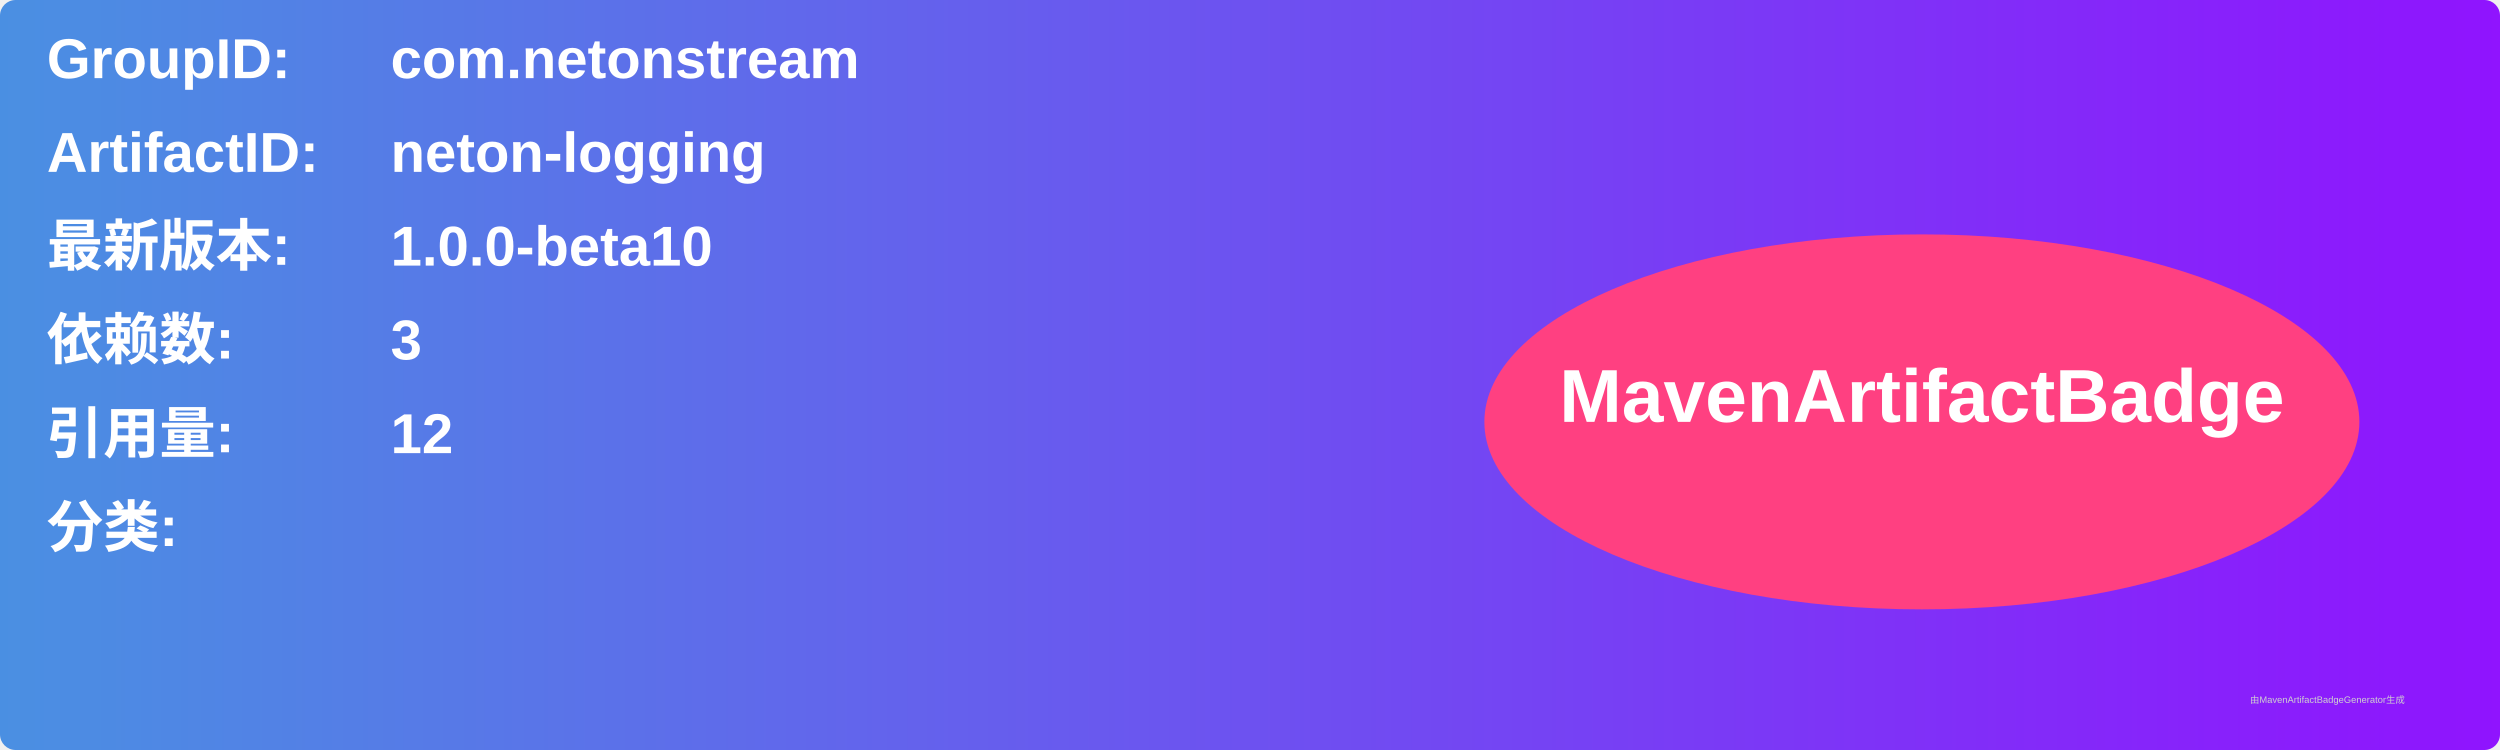
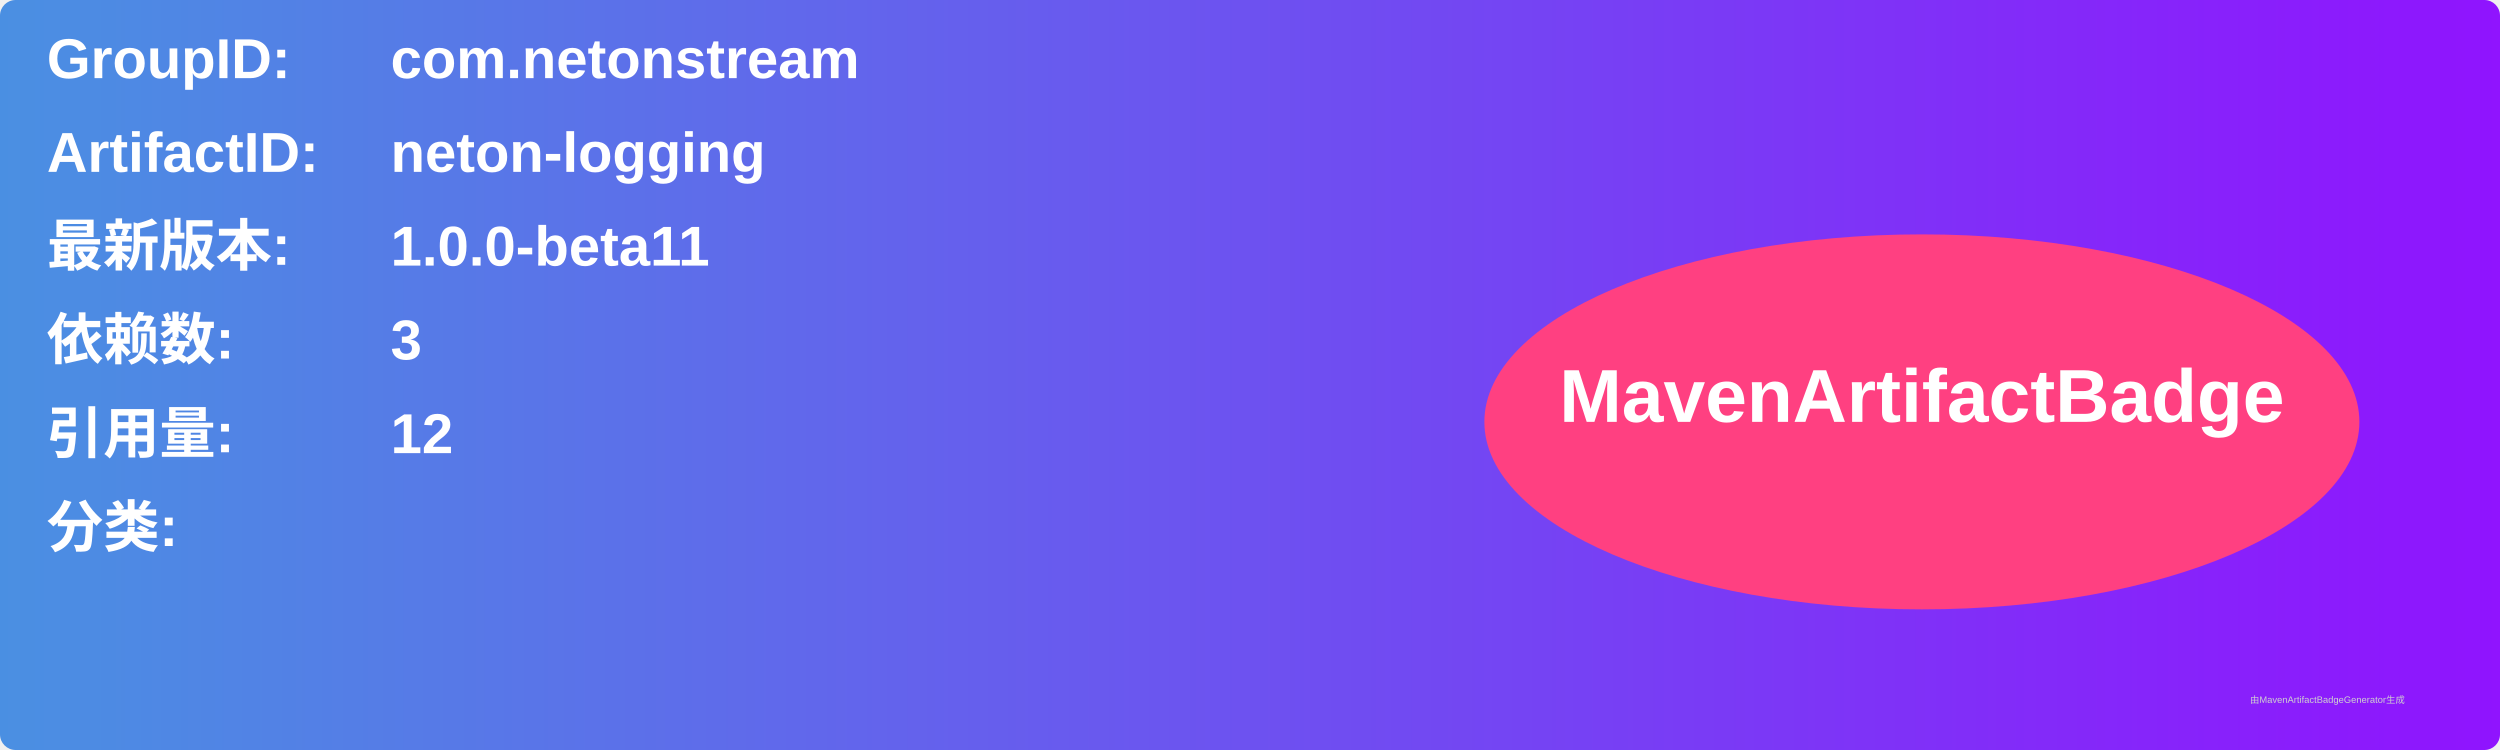
<svg xmlns="http://www.w3.org/2000/svg" width="800" height="240" viewBox="0 0 800 240">
  <linearGradient id="grad" x1="0%" y1="0%" x2="100%" y2="0%">
    <stop offset="0%" stop-color="#4a90e2" />
    <stop offset="100%" stop-color="#9013fe" />
  </linearGradient>
  <rect width="100%" height="100%" rx="5" ry="5" fill="url(#grad)" />
  <g transform="translate(15, 15)">
    <text x="0" y="10" font-family="Arial" font-size="18" fill="white" font-weight="bold" width="260">GroupID:</text>
    <text x="110" y="10" font-family="Arial" font-size="18" fill="white" font-weight="bold" width="460">com.netonstream</text>
    <text x="0" y="40" font-family="Arial" font-size="18" fill="white" font-weight="bold" width="260">ArtifactID:</text>
    <text x="110" y="40" font-family="Arial" font-size="18" fill="white" font-weight="bold" width="460">neton-logging</text>
    <text x="0" y="70" font-family="Arial" font-size="18" fill="white" font-weight="bold">最新版本:</text>
    <text x="110" y="70" font-family="Arial" font-size="18" fill="white" font-weight="bold">
-       <tspan font-weight="bold">1.0.0-beta10</tspan>
+       <tspan font-weight="bold">1.0.0-beta11</tspan>
    </text>
    <text x="0" y="100" font-family="Arial" font-size="18" fill="white" font-weight="bold">依赖数: </text>
    <text x="110" y="100" font-family="Arial" font-size="18" fill="white">
      <tspan font-weight="bold">3</tspan>
    </text>
    <text x="0" y="130" font-family="Arial" font-size="18" fill="white" font-weight="bold">引用量: </text>
    <text x="110" y="130" font-family="Arial" font-size="18" fill="white">
      <tspan font-weight="bold">12</tspan>
    </text>
    <text x="0" y="160" font-family="Arial" font-size="18" fill="white" font-weight="bold">分类:</text>
    <text x="10" y="190" font-family="Arial" font-size="10" fill="white">
      <tspan font-weight="bold" />
    </text>
    <ellipse cx="600" cy="120" rx="140" ry="60" fill="#ff4081" />
    <text x="600" y="120" text-anchor="middle" font-family="Arial" font-size="24" fill="white" font-weight="bold">MavenArtifactBadge</text>
  </g>
  <text x="720" y="225" font-family="Arial" font-size="3" fill="#d0d0d0">由MavenArtifactBadgeGenerator生成</text>
</svg>
